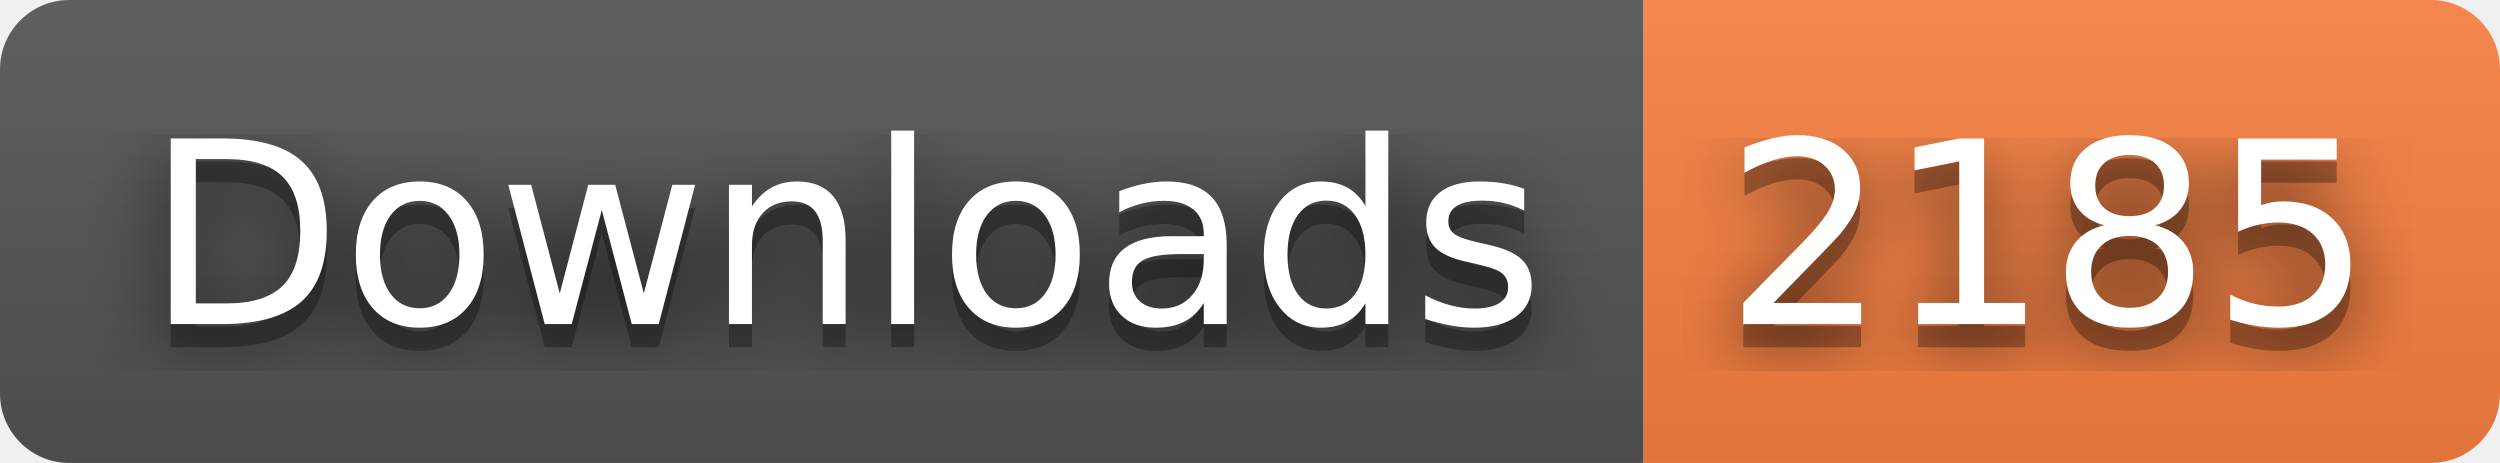
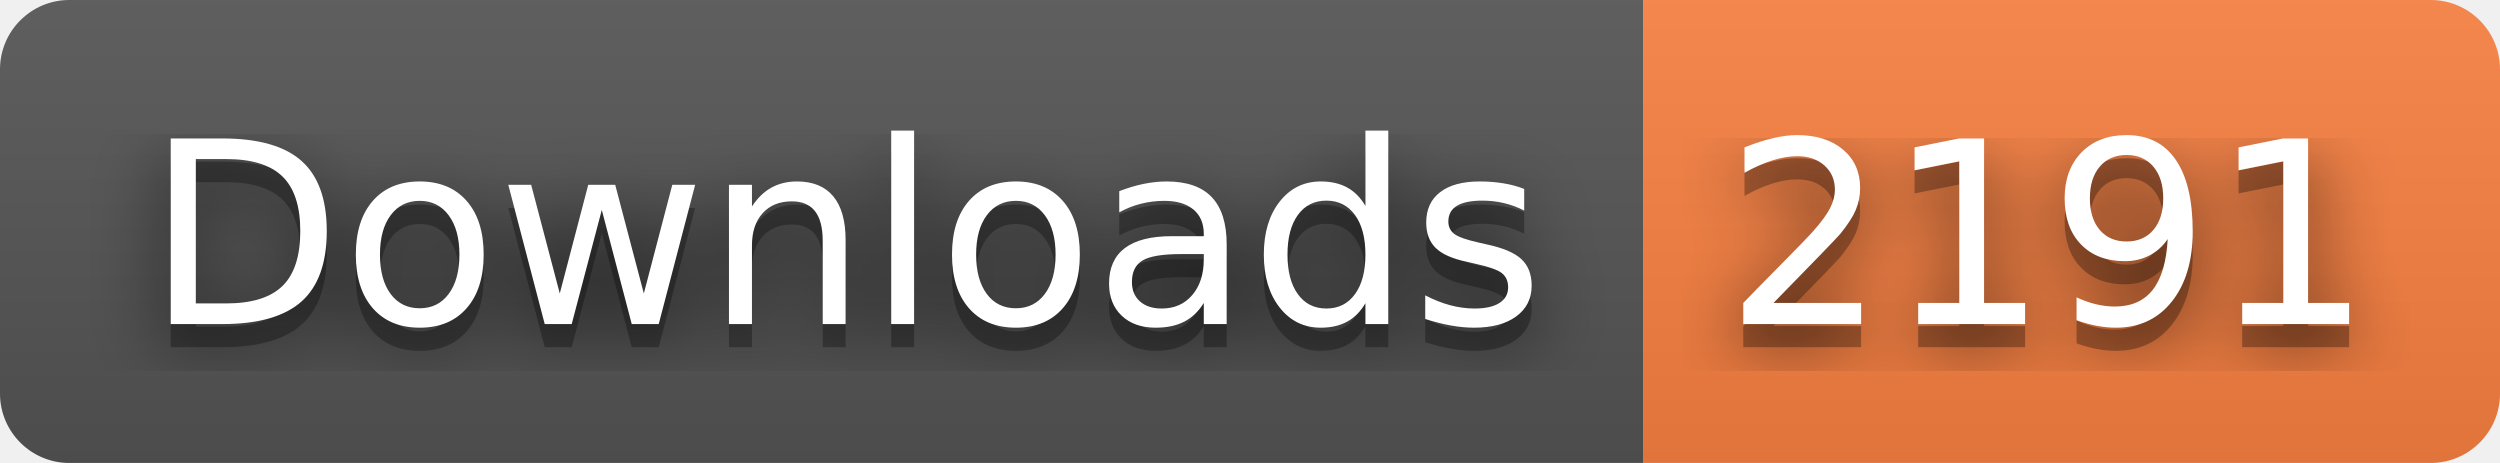
- <svg xmlns="http://www.w3.org/2000/svg" width="108" height="20" role="img" aria-label="Downloads: 2185">
+ <svg xmlns="http://www.w3.org/2000/svg" width="108" height="20" role="img" aria-label="Downloads: 2191">
  <filter id="blur">
    <feGaussianBlur stdDeviation="16" />
  </filter>
  <linearGradient id="s" x2="0" y2="100%">
    <stop offset="0" stop-color="#bbb" stop-opacity=".1" />
    <stop offset="1" stop-opacity=".1" />
  </linearGradient>
  <clipPath id="r">
    <rect width="108" height="20" rx="3" />
  </clipPath>
  <g clip-path="url(#r)">
    <rect width="71" height="20" fill="#555" />
    <rect x="71" width="37" height="20" fill="#fa8142" />
    <rect width="108" height="20" fill="url(#s)" />
  </g>
  <g fill="#fff" text-anchor="middle" font-family="Verdana,Geneva,DejaVu Sans,sans-serif" text-rendering="geometricPrecision" font-size="110">
    <g transform="scale(.1)">
      <g aria-hidden="true" fill="#010101">
        <text x="365" y="150" fill-opacity=".8" filter="url(#blur)" textLength="610">Downloads</text>
        <text x="365" y="150" fill-opacity=".3" textLength="610">Downloads</text>
      </g>
      <text x="365" y="140" textLength="610">Downloads</text>
    </g>
    <g transform="scale(.1)">
      <g aria-hidden="true" fill="#010101">
-         <text x="885" y="150" fill-opacity=".8" filter="url(#blur)" textLength="270">2185</text>
-         <text x="885" y="150" fill-opacity=".3" textLength="270">2185</text>
+         <text x="885" y="150" fill-opacity=".8" filter="url(#blur)" textLength="270">2191</text>
+         <text x="885" y="150" fill-opacity=".3" textLength="270">2191</text>
      </g>
-       <text x="885" y="140" textLength="270">2185</text>
+       <text x="885" y="140" textLength="270">2191</text>
    </g>
  </g>
</svg>
